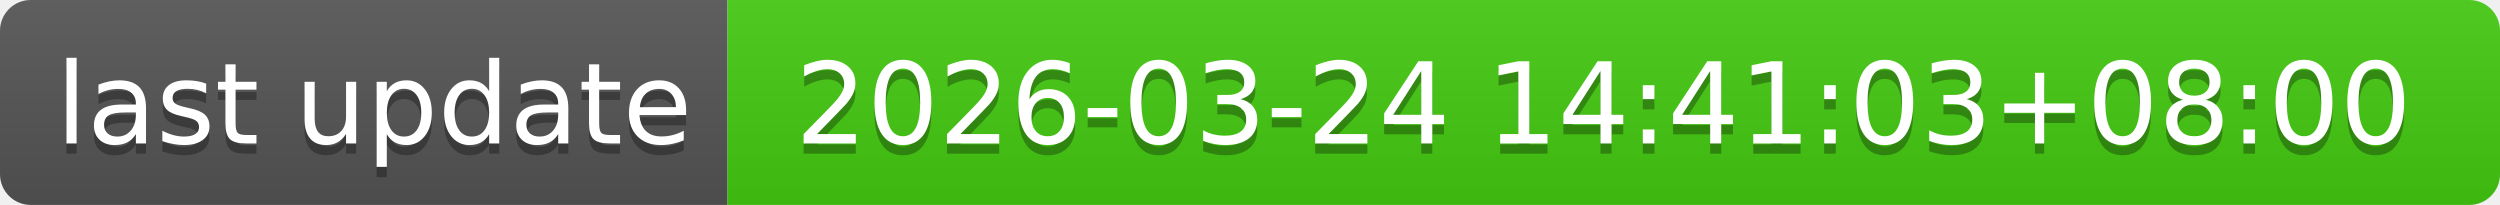
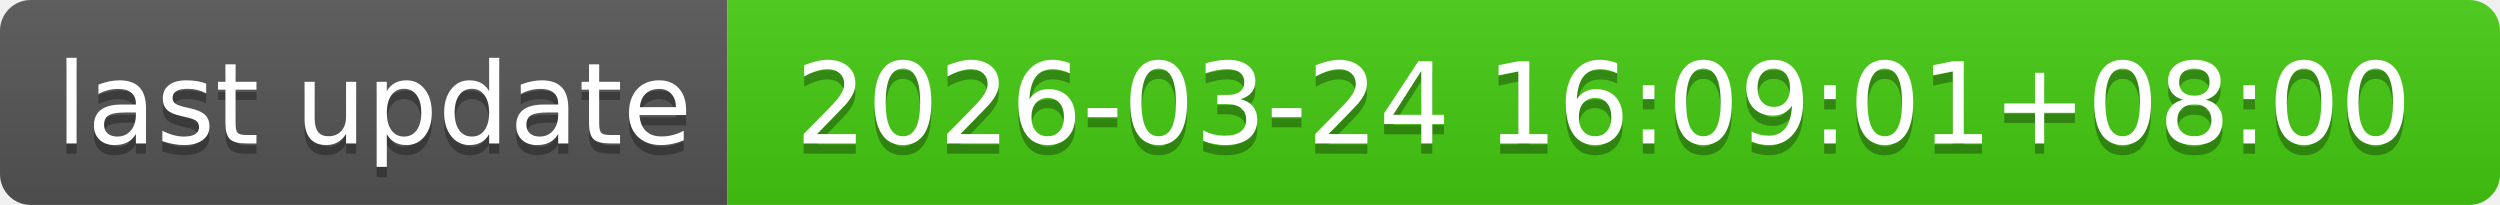
- <svg xmlns="http://www.w3.org/2000/svg" width="244" height="20" role="img" aria-label="last update: 2026-03-24 14:41:03+08:00">
+ <svg xmlns="http://www.w3.org/2000/svg" width="244" height="20" role="img" aria-label="last update: 2026-03-24 16:09:01+08:00">
  <linearGradient id="s" x2="0" y2="100%">
    <stop offset="0" stop-color="#bbb" stop-opacity=".1" />
    <stop offset="1" stop-opacity=".1" />
  </linearGradient>
  <clipPath id="r">
    <rect width="244" height="20" rx="3" fill="#fff" />
  </clipPath>
  <g clip-path="url(#r)">
    <rect width="71" height="20" fill="#555" />
    <rect x="71" width="173" height="20" fill="#4c1" />
    <rect width="244" height="20" fill="url(#s)" />
  </g>
  <g fill="#fff" text-anchor="middle" font-family="Verdana,Geneva,DejaVu Sans,sans-serif" text-rendering="geometricPrecision" font-size="110">
    <text aria-hidden="true" x="365" y="150" fill="#010101" fill-opacity=".3" transform="scale(.1)" textLength="610">last update</text>
    <text x="365" y="140" transform="scale(.1)" fill="#fff" textLength="610">last update</text>
-     <text aria-hidden="true" x="1565" y="150" fill="#010101" fill-opacity=".3" transform="scale(.1)" textLength="1630">2026-03-24 14:41:03+08:00</text>
-     <text x="1565" y="140" transform="scale(.1)" fill="#fff" textLength="1630">2026-03-24 14:41:03+08:00</text>
+     <text aria-hidden="true" x="1565" y="150" fill="#010101" fill-opacity=".3" transform="scale(.1)" textLength="1630">2026-03-24 16:09:01+08:00</text>
+     <text x="1565" y="140" transform="scale(.1)" fill="#fff" textLength="1630">2026-03-24 16:09:01+08:00</text>
  </g>
</svg>
